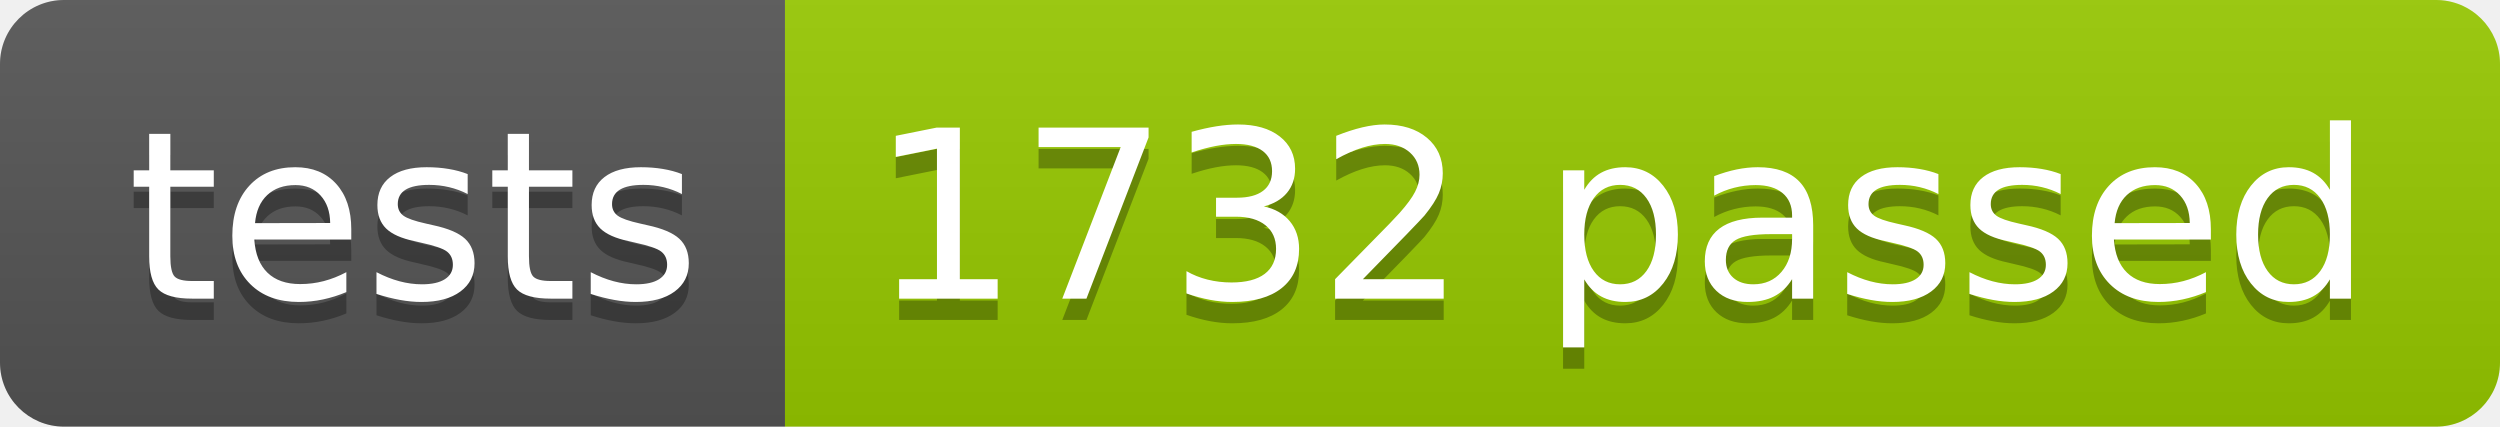
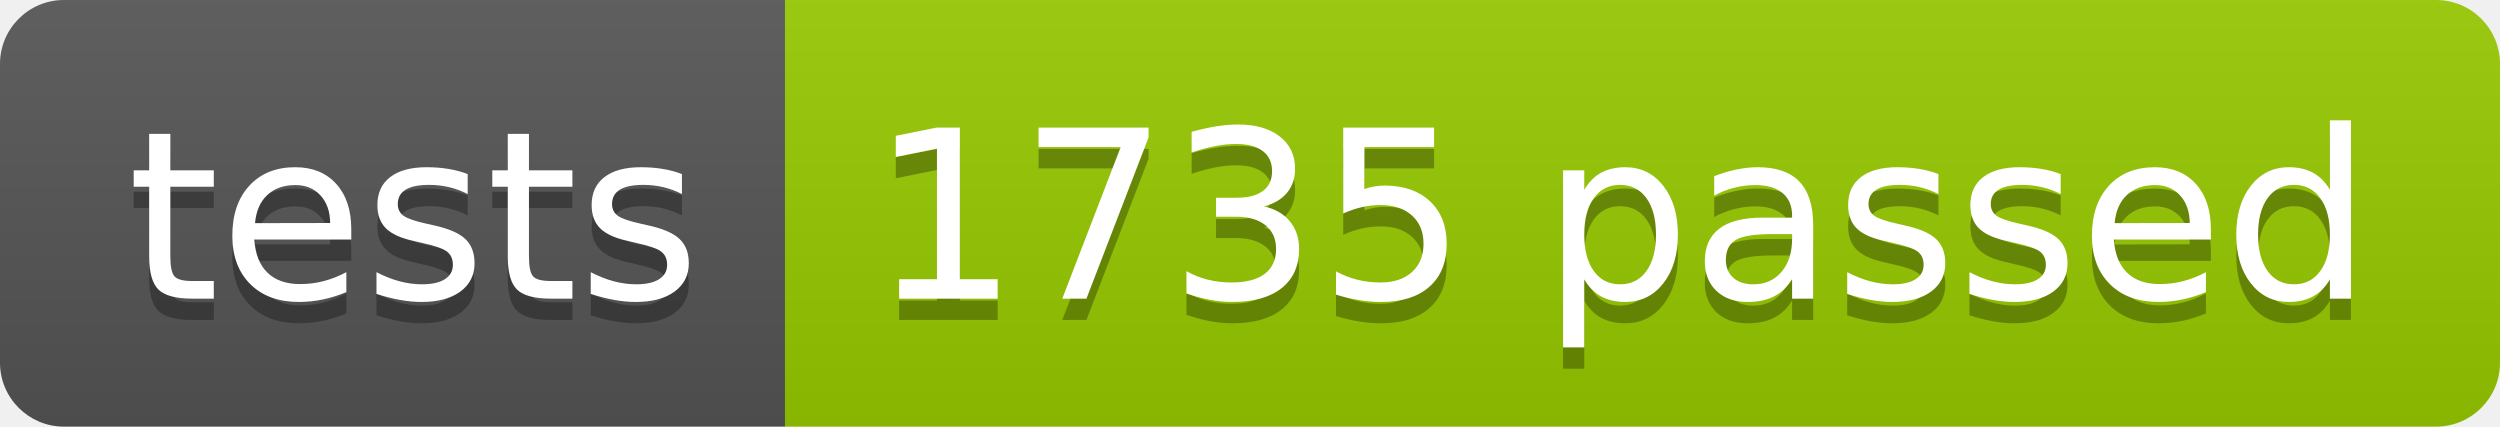
<svg xmlns="http://www.w3.org/2000/svg" width="117.2" height="20">
  <linearGradient id="smooth" x2="0" y2="100%">
    <stop offset="0" stop-color="#bbb" stop-opacity=".1" />
    <stop offset="1" stop-opacity=".1" />
  </linearGradient>
  <clipPath id="round">
    <rect width="117.2" height="20" rx="3" fill="#fff" />
  </clipPath>
  <g clip-path="url(#round)">
    <rect width="36.8" height="20" fill="#555" />
    <rect x="36.8" width="80.4" height="20" fill="#97CA00" />
    <rect width="117.2" height="20" fill="url(#smooth)" />
  </g>
  <g fill="#fff" text-anchor="middle" font-family="DejaVu Sans,Verdana,Geneva,sans-serif" font-size="110">
    <text x="194.0" y="150" fill="#010101" fill-opacity=".3" transform="scale(0.1)" textLength="268.0" lengthAdjust="spacing">tests</text>
    <text x="194.0" y="140" transform="scale(0.1)" textLength="268.0" lengthAdjust="spacing">tests</text>
-     <text x="760.0" y="150" fill="#010101" fill-opacity=".3" transform="scale(0.1)" textLength="704.0" lengthAdjust="spacing">1732 passed</text>
-     <text x="760.0" y="140" transform="scale(0.1)" textLength="704.0" lengthAdjust="spacing">1732 passed</text>
+     <text x="760.0" y="150" fill="#010101" fill-opacity=".3" transform="scale(0.1)" textLength="704.0" lengthAdjust="spacing">1735 passed</text>
+     <text x="760.0" y="140" transform="scale(0.1)" textLength="704.0" lengthAdjust="spacing">1735 passed</text>
  </g>
</svg>
